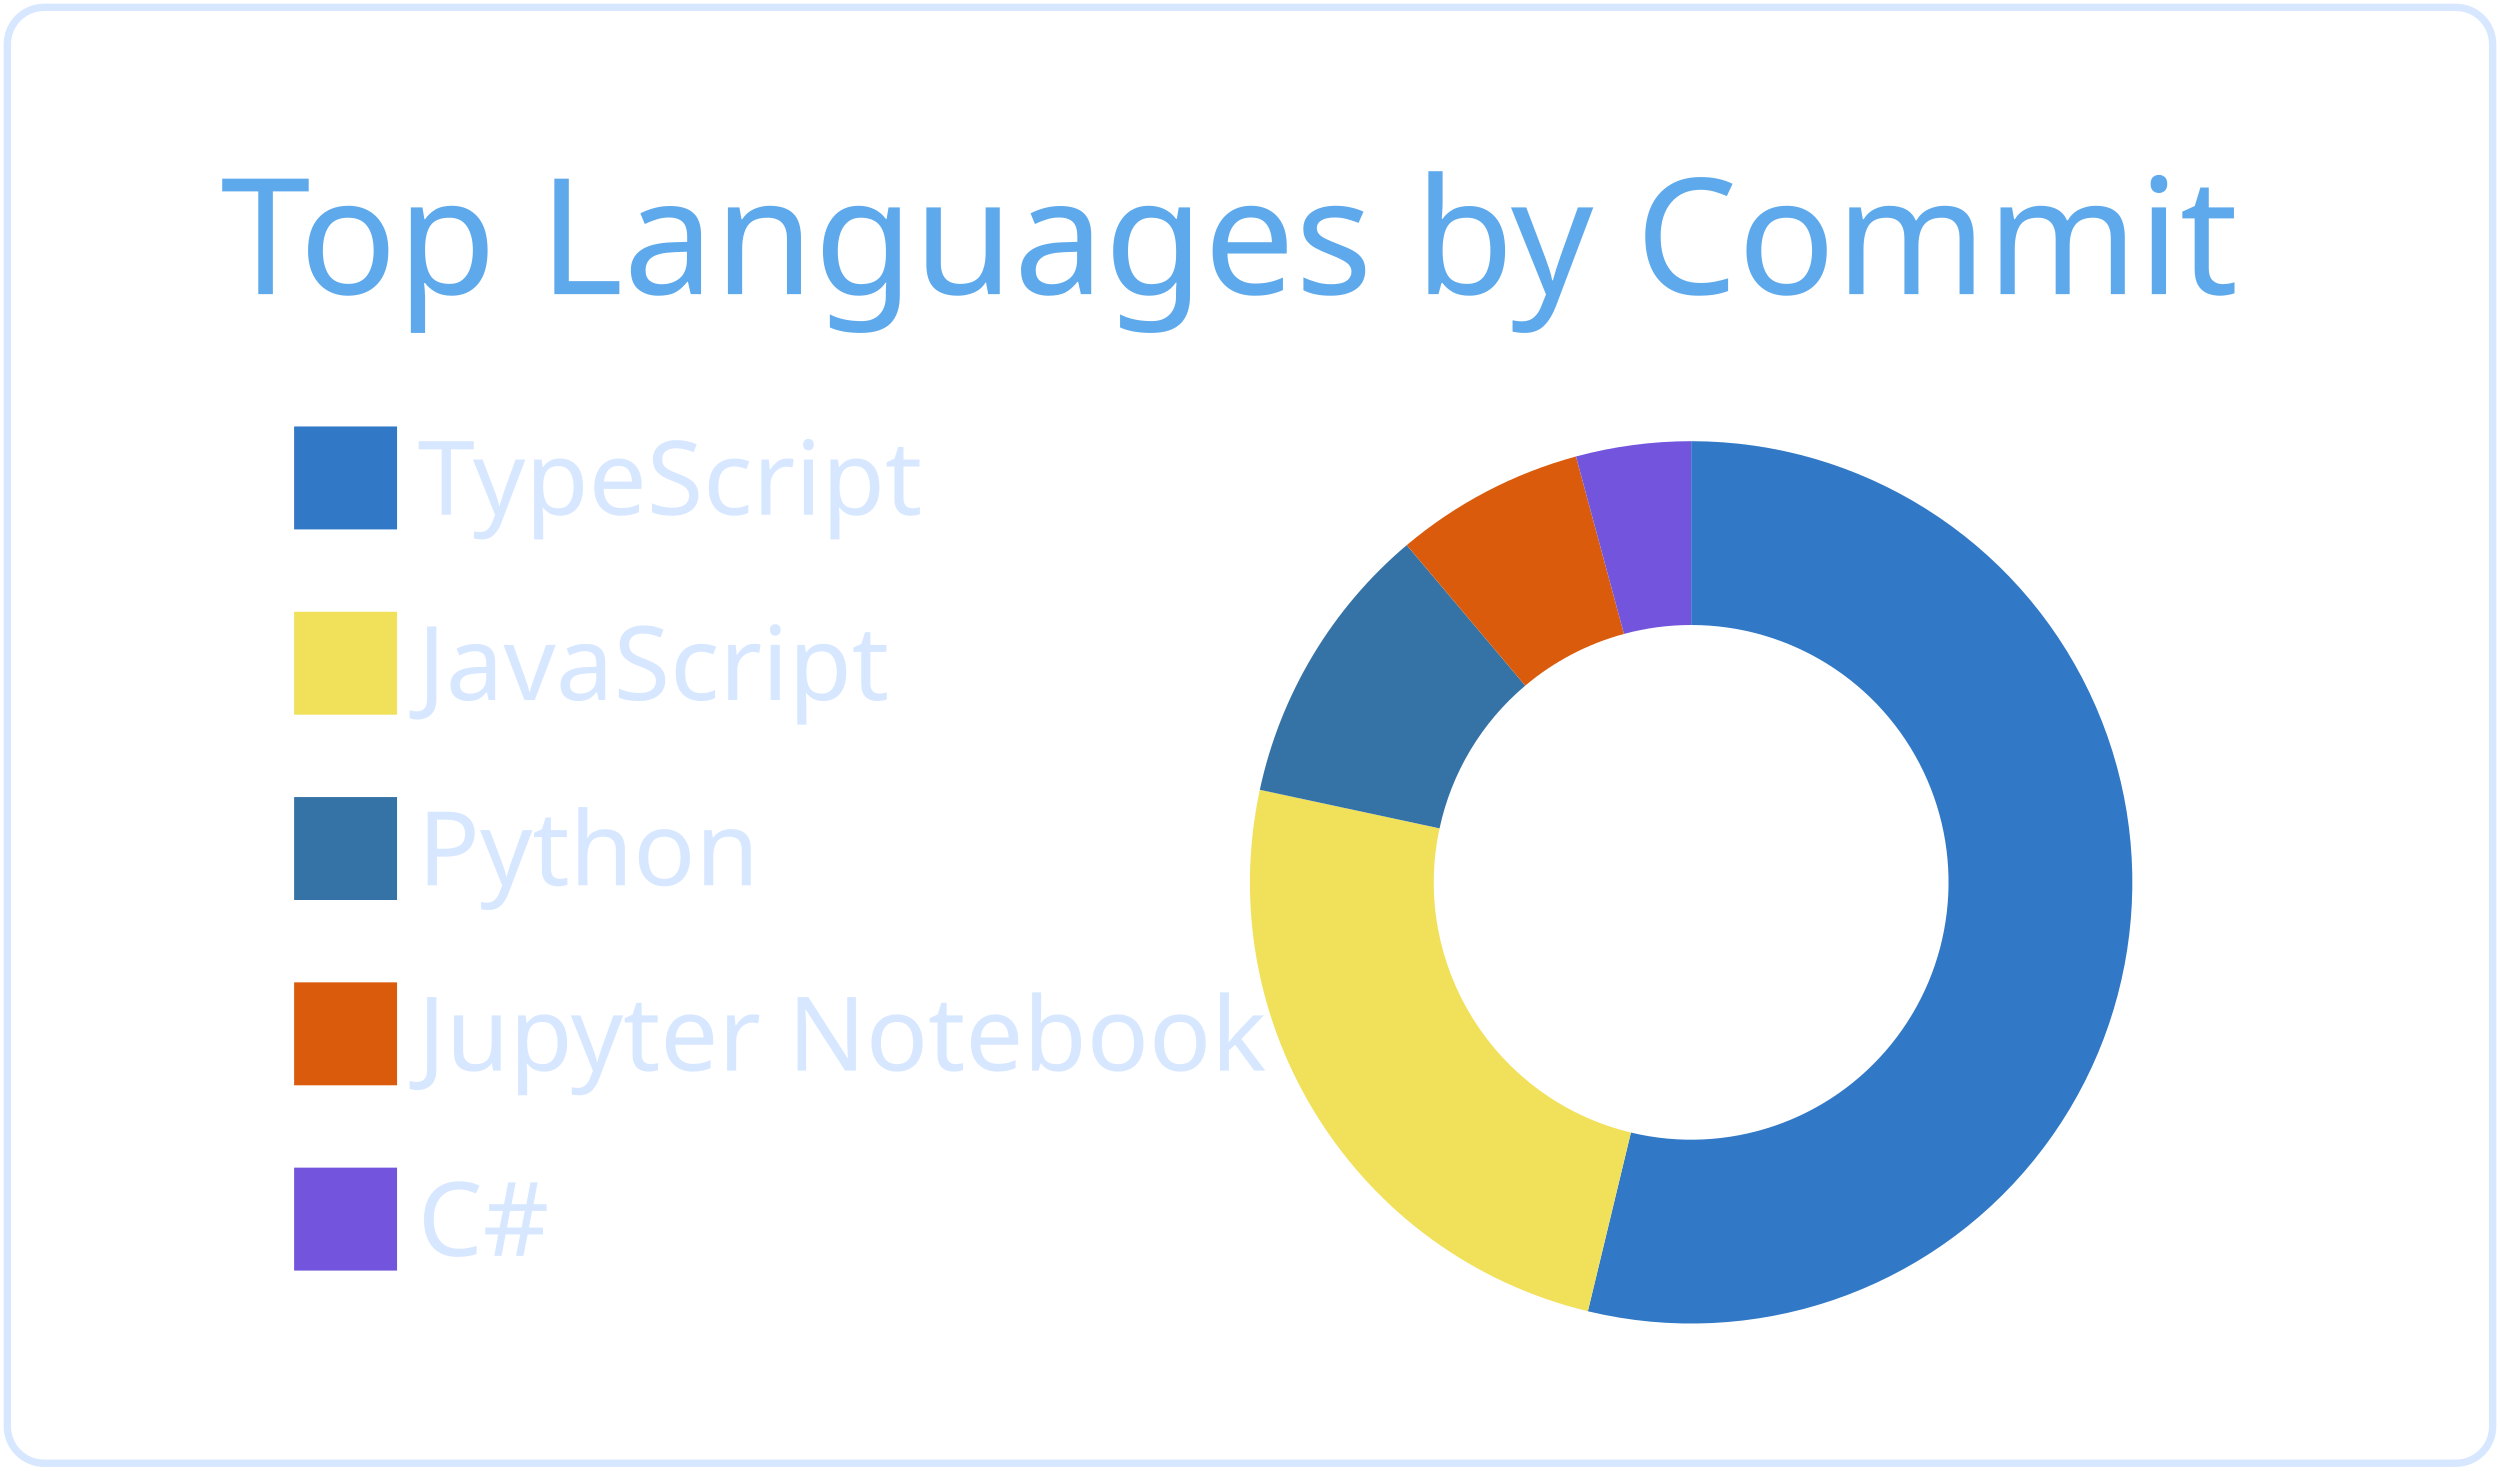
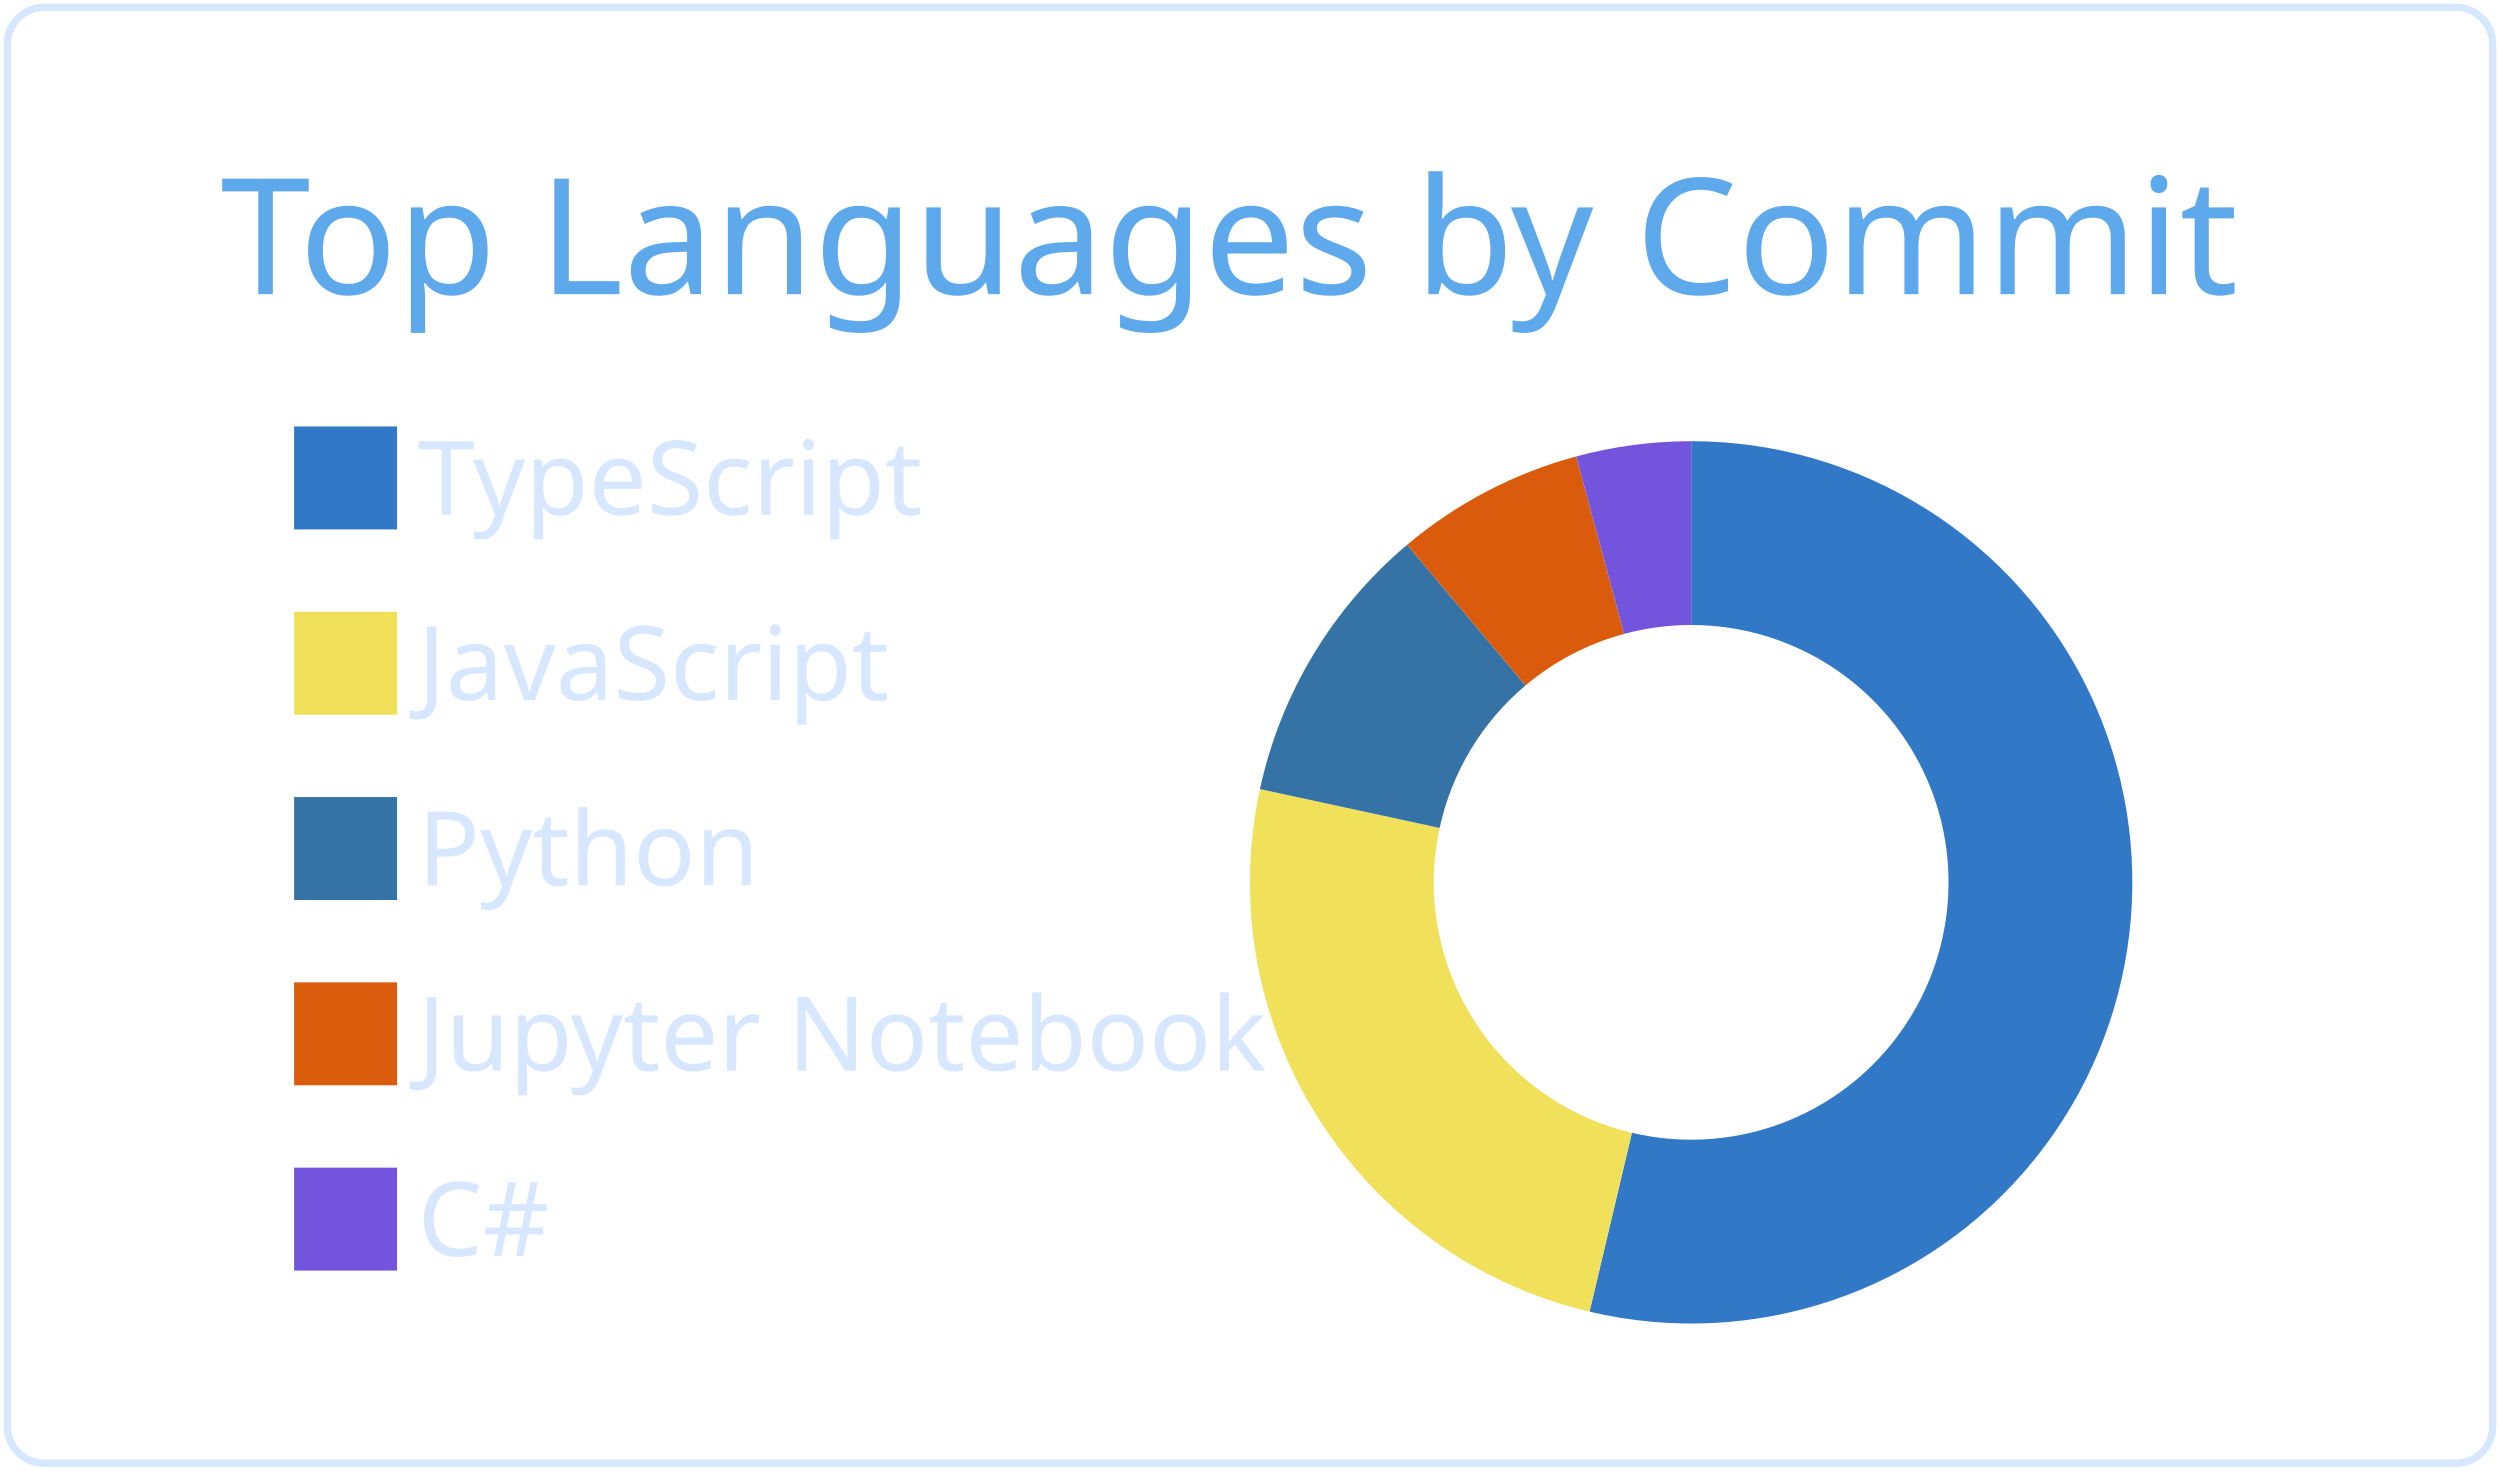
<svg xmlns="http://www.w3.org/2000/svg" width="340" height="200" viewBox="0 0 340 200">
  <style>* {
          font-family: 'Segoe UI', Ubuntu, "Helvetica Neue", Sans-Serif
        }</style>
  <g class="gpsc-root">
    <rect x="1" y="1" rx="5" ry="5" height="99%" width="99.412%" stroke="#d6e7ff" stroke-width="1" fill="#ffffff00" stroke-opacity="1" />
    <text x="30" y="40" class="gpsc-item" style="--gpsc-i: 0; font-size: 22px; fill: #5ea9eb;">Top Languages by Commit</text>
    <g transform="translate(0,40)">
      <g transform="translate(40,0)">
        <rect y="18" width="14" height="14" class="gpsc-item" style="--gpsc-i: 0; stroke-width: 1px;" fill="#3178c6" stroke="#ffffff00" />
        <rect y="43.2" width="14" height="14" class="gpsc-item" style="--gpsc-i: 1; stroke-width: 1px;" fill="#f1e05a" stroke="#ffffff00" />
        <rect y="68.4" width="14" height="14" class="gpsc-item" style="--gpsc-i: 2; stroke-width: 1px;" fill="#3572A5" stroke="#ffffff00" />
        <rect y="93.6" width="14" height="14" class="gpsc-item" style="--gpsc-i: 3; stroke-width: 1px;" fill="#DA5B0B" stroke="#ffffff00" />
        <rect y="118.8" width="14" height="14" class="gpsc-item" style="--gpsc-i: 4; stroke-width: 1px;" fill="#7355dd" stroke="#ffffff00" />
        <text x="16.8" y="30" class="gpsc-item" style="--gpsc-i: 0; fill: #d6e7ff; font-size: 14px;">TypeScript</text>
        <text x="16.8" y="55.2" class="gpsc-item" style="--gpsc-i: 1; fill: #d6e7ff; font-size: 14px;">JavaScript</text>
        <text x="16.8" y="80.4" class="gpsc-item" style="--gpsc-i: 2; fill: #d6e7ff; font-size: 14px;">Python</text>
        <text x="16.8" y="105.6" class="gpsc-item" style="--gpsc-i: 3; fill: #d6e7ff; font-size: 14px;">Jupyter Notebook</text>
        <text x="16.8" y="130.8" class="gpsc-item" style="--gpsc-i: 4; fill: #d6e7ff; font-size: 14px;">C#</text>
      </g>
      <g transform="translate( 230, 80 )">
        <g class="arc" style="--gpsc-i: 0;">
-           <path d="M3.67394039744206e-15,-60A60,60,0,1,1,-14.053,58.331L-8.197,34.026A35,35,0,1,0,2.1431318985078682e-15,-35Z" style="fill: #3178c6; stroke-width: 2px;" stroke="#ffffff00" />
+           <path d="M3.67394039744206e-15,-60A60,60,0,1,1,-13.824,58.386L-8.064,34.058A35,35,0,1,0,2.1431318985078682e-15,-35Z" style="fill: #3178c6; stroke-width: 2px;" stroke="#ffffff00" />
        </g>
        <g class="arc" style="--gpsc-i: 1;">
-           <path d="M-14.053,58.331A60,60,0,0,1,-58.665,-12.586L-34.221,-7.342A35,35,0,0,0,-8.197,34.026Z" style="fill: #f1e05a; stroke-width: 2px;" stroke="#ffffff00" />
+           <path d="M-13.824,58.386A60,60,0,0,1,-58.644,-12.683L-34.209,-7.399A35,35,0,0,0,-8.064,34.058Z" style="fill: #f1e05a; stroke-width: 2px;" stroke="#ffffff00" />
        </g>
        <g class="arc" style="--gpsc-i: 2;">
-           <path d="M-58.665,-12.586A60,60,0,0,1,-38.685,-45.863L-22.567,-26.754A35,35,0,0,0,-34.221,-7.342Z" style="fill: #3572A5; stroke-width: 2px;" stroke="#ffffff00" />
+           <path d="M-58.644,-12.683A60,60,0,0,1,-38.63,-45.91L-22.534,-26.781A35,35,0,0,0,-34.209,-7.399Z" style="fill: #3572A5; stroke-width: 2px;" stroke="#ffffff00" />
        </g>
        <g class="arc" style="--gpsc-i: 3;">
-           <path d="M-38.685,-45.863A60,60,0,0,1,-15.67,-57.918L-9.141,-33.785A35,35,0,0,0,-22.567,-26.754Z" style="fill: #DA5B0B; stroke-width: 2px;" stroke="#ffffff00" />
+           <path d="M-38.63,-45.91A60,60,0,0,1,-15.644,-57.925L-9.126,-33.789A35,35,0,0,0,-22.534,-26.781Z" style="fill: #DA5B0B; stroke-width: 2px;" stroke="#ffffff00" />
        </g>
        <g class="arc" style="--gpsc-i: 4;">
-           <path d="M-15.67,-57.918A60,60,0,0,1,-1.1021821192326178e-14,-60L-6.429395695523604e-15,-35A35,35,0,0,0,-9.141,-33.785Z" style="fill: #7355dd; stroke-width: 2px;" stroke="#ffffff00" />
+           <path d="M-15.644,-57.925A60,60,0,0,1,-1.1021821192326178e-14,-60L-6.429395695523604e-15,-35A35,35,0,0,0,-9.126,-33.789Z" style="fill: #7355dd; stroke-width: 2px;" stroke="#ffffff00" />
        </g>
      </g>
    </g>
  </g>
</svg>
